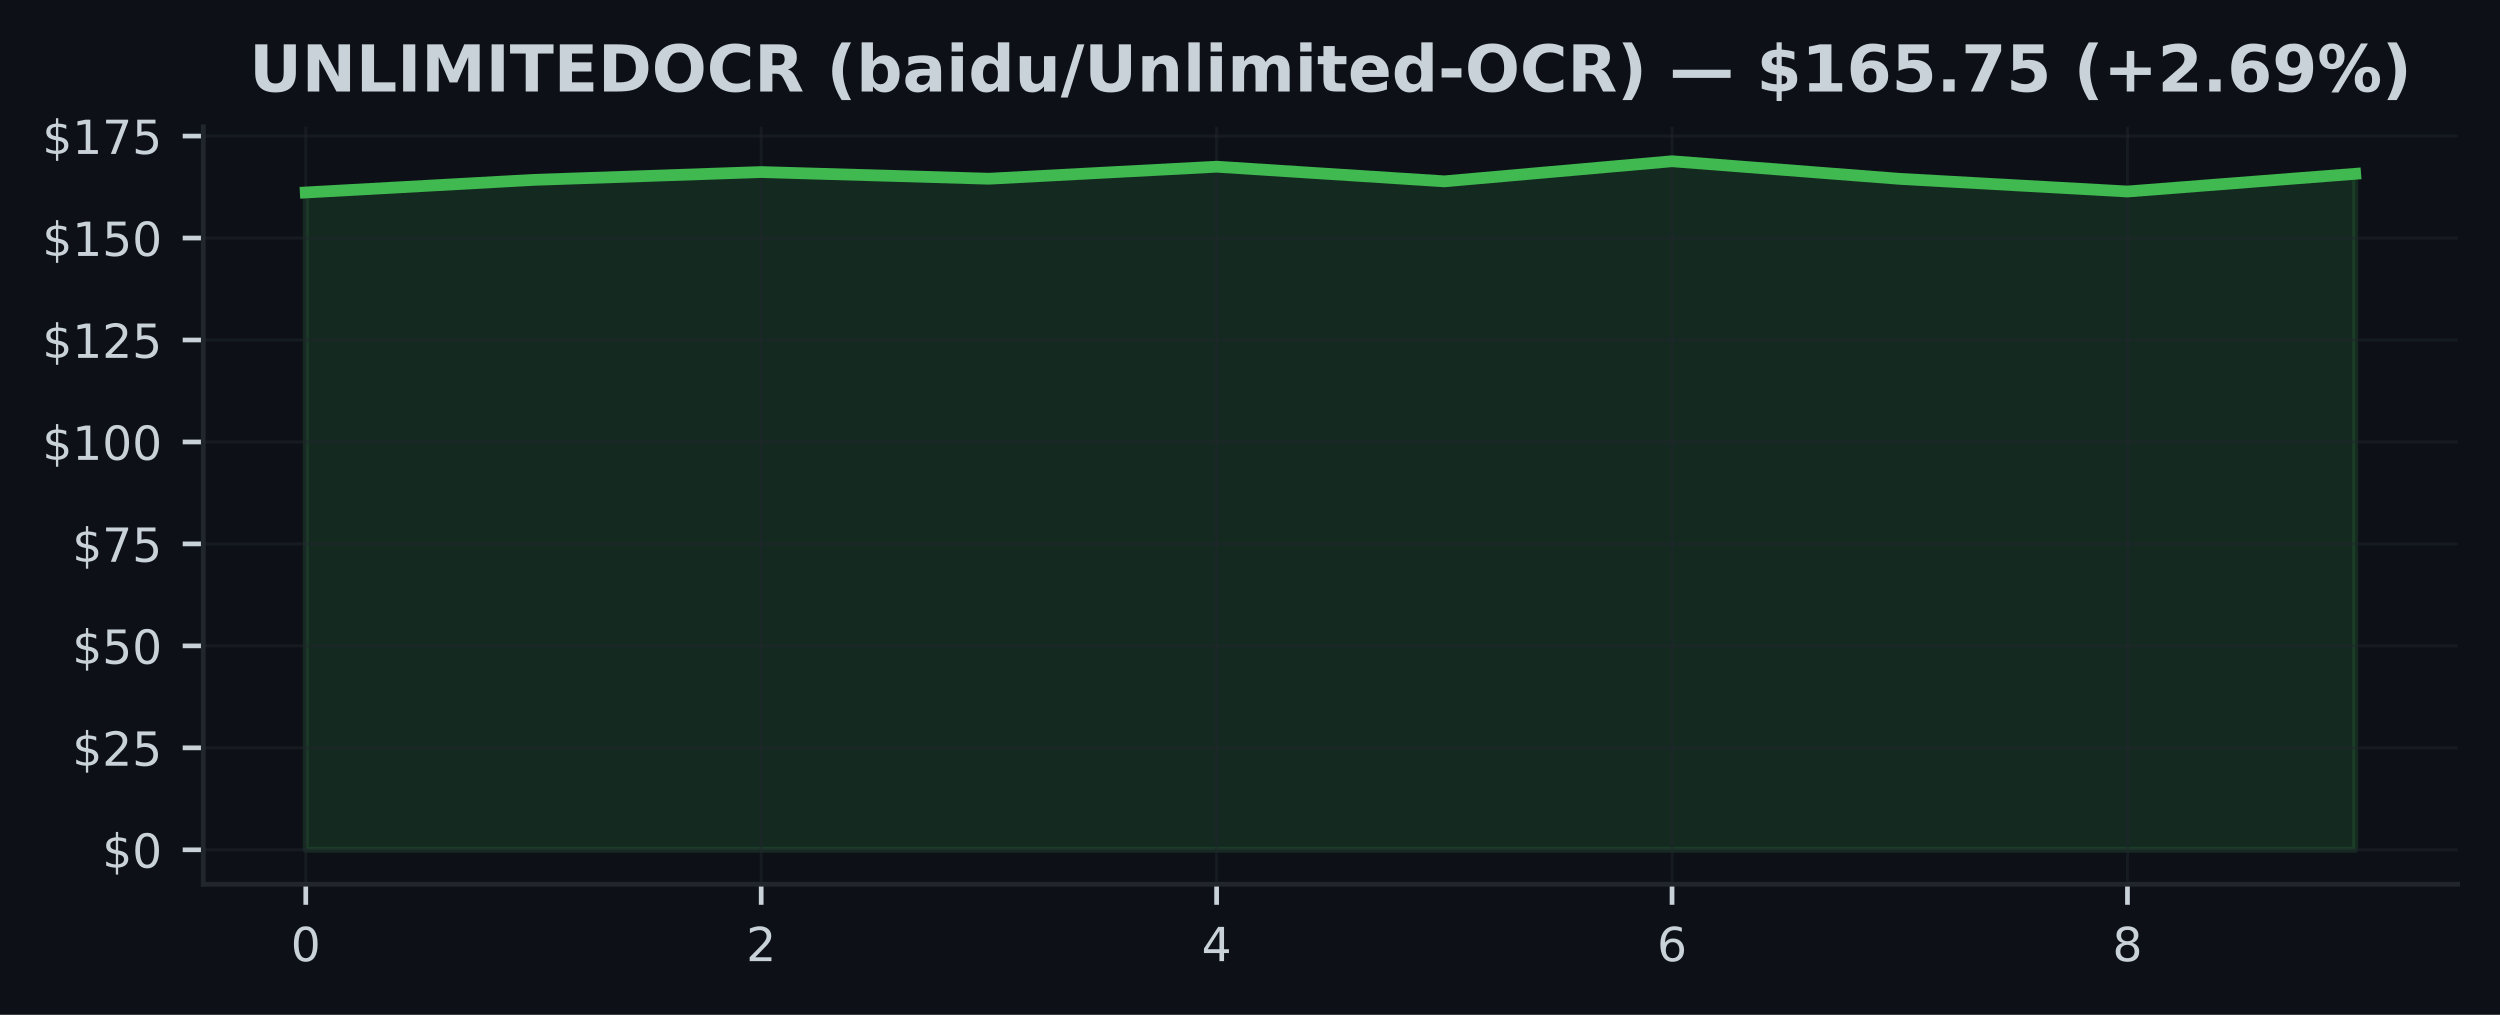
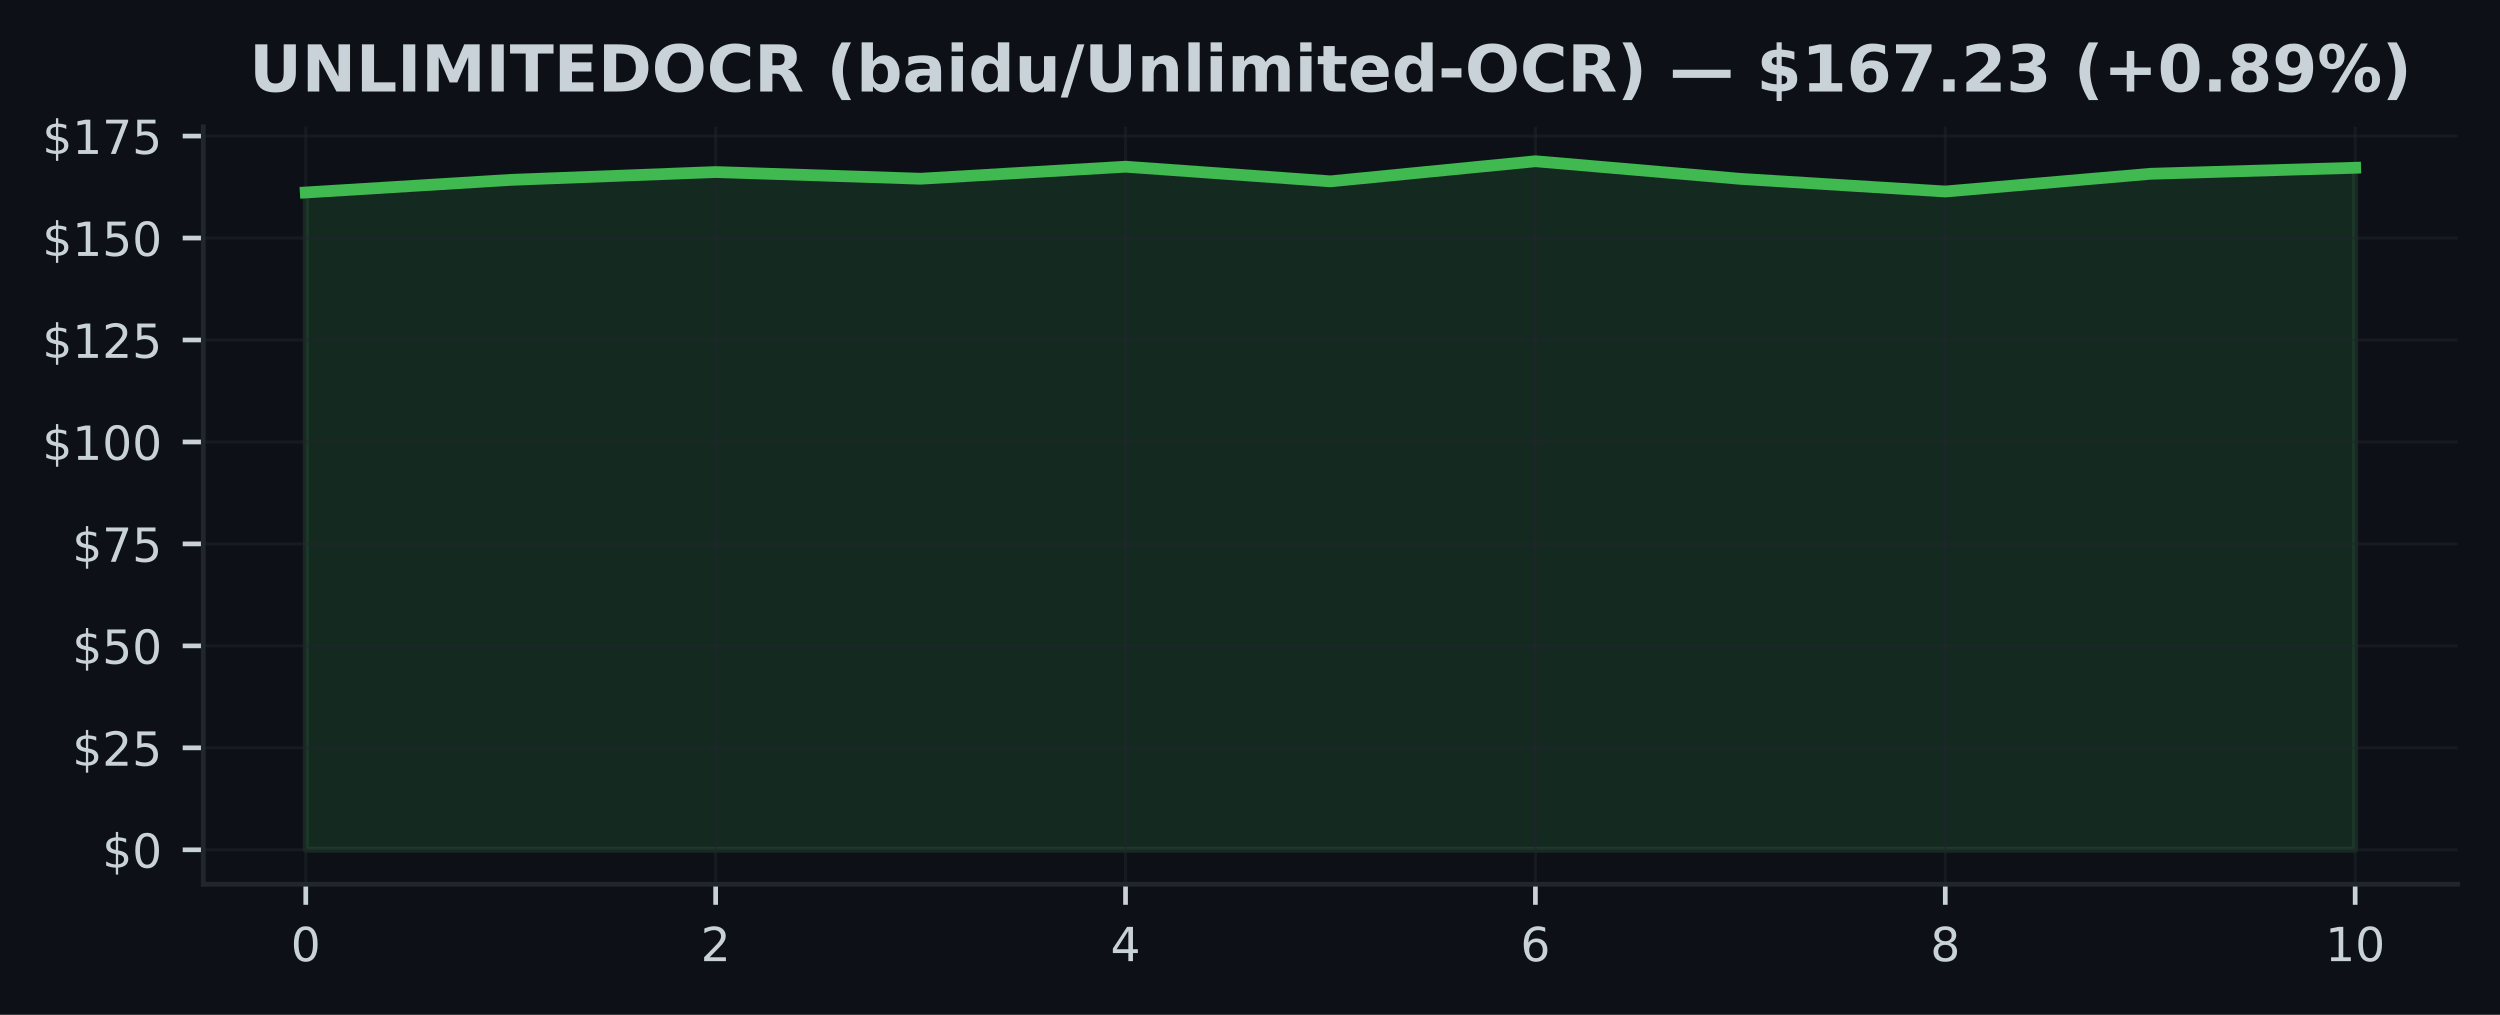
<svg xmlns="http://www.w3.org/2000/svg" xmlns:xlink="http://www.w3.org/1999/xlink" width="425pt" height="172.518pt" viewBox="0 0 425 172.518" version="1.1">
  <defs>
    <style type="text/css">*{stroke-linejoin: round; stroke-linecap: butt}</style>
  </defs>
  <g id="figure_1">
    <g id="patch_1">
      <path d="M 0 172.518  L 425 172.518  L 425 0  L 0 0  z " style="fill: #0d1117" />
    </g>
    <g id="axes_1">
      <g id="patch_2">
        <path d="M 34.56 150.318  L 417.8 150.318  L 417.8 21.558  L 34.56 21.558  z " style="fill: #0d1117" />
      </g>
      <g id="FillBetweenPolyCollection_1">
        <defs>
-           <path id="m0305cf6b34" d="M 51.98 -28.053  L 51.98 -139.796  L 90.691 -141.939  L 129.402 -143.27  L 168.113 -142.133  L 206.824 -144.178  L 245.536 -141.689  L 284.247 -145.107  L 322.958 -142.112  L 361.669 -139.963  L 400.38 -142.972  L 400.38 -28.053  L 400.38 -28.053  L 361.669 -28.053  L 322.958 -28.053  L 284.247 -28.053  L 245.536 -28.053  L 206.824 -28.053  L 168.113 -28.053  L 129.402 -28.053  L 90.691 -28.053  L 51.98 -28.053  z " style="stroke: #3fb950; stroke-opacity: 0.15" />
+           <path id="ma421e610de" d="M 51.98 -28.053  L 51.98 -139.796  L 86.82 -141.939  L 121.66 -143.27  L 156.5 -142.133  L 191.34 -144.178  L 226.18 -141.689  L 261.02 -145.107  L 295.86 -142.112  L 330.7 -139.963  L 365.54 -142.972  L 400.38 -143.998  L 400.38 -28.053  L 400.38 -28.053  L 365.54 -28.053  L 330.7 -28.053  L 295.86 -28.053  L 261.02 -28.053  L 226.18 -28.053  L 191.34 -28.053  L 156.5 -28.053  L 121.66 -28.053  L 86.82 -28.053  L 51.98 -28.053  z " style="stroke: #3fb950; stroke-opacity: 0.15" />
        </defs>
-         <g clip-path="url(#pb602367864)">
-           <use xlink:href="#m0305cf6b34" x="0" y="172.518" style="fill: #3fb950; fill-opacity: 0.15; stroke: #3fb950; stroke-opacity: 0.15" />
+         <g clip-path="url(#pea65a8b505)">
+           <use xlink:href="#ma421e610de" x="0" y="172.518" style="fill: #3fb950; fill-opacity: 0.15; stroke: #3fb950; stroke-opacity: 0.15" />
        </g>
      </g>
      <g id="matplotlib.axis_1">
        <g id="xtick_1">
          <g id="line2d_1">
-             <path d="M 51.98 150.318  L 51.98 21.558  " clip-path="url(#pb602367864)" style="fill: none; stroke: #21262d; stroke-opacity: 0.5; stroke-width: 0.5; stroke-linecap: square" />
+             <path d="M 51.98 150.318  L 51.98 21.558  " clip-path="url(#pea65a8b505)" style="fill: none; stroke: #21262d; stroke-opacity: 0.5; stroke-width: 0.5; stroke-linecap: square" />
          </g>
          <g id="line2d_2">
            <defs>
-               <path id="mcd4789e7fd" d="M 0 0  L 0 3.5  " style="stroke: #c9d1d9; stroke-width: 0.8" />
+               <path id="m5ae65478a0" d="M 0 0  L 0 3.5  " style="stroke: #c9d1d9; stroke-width: 0.8" />
            </defs>
            <g>
-               <use xlink:href="#mcd4789e7fd" x="51.98" y="150.318" style="fill: #c9d1d9; stroke: #c9d1d9; stroke-width: 0.8" />
+               <use xlink:href="#m5ae65478a0" x="51.98" y="150.318" style="fill: #c9d1d9; stroke: #c9d1d9; stroke-width: 0.8" />
            </g>
          </g>
          <g id="text_1">
            <g style="fill: #c9d1d9" transform="translate(49.435 163.3964) scale(0.08 -0.08)">
              <defs>
                <path id="DejaVuSans-13" d="M 2034 4250  Q 1547 4250 1301 3770  Q 1056 3291 1056 2328  Q 1056 1369 1301 889  Q 1547 409 2034 409  Q 2525 409 2770 889  Q 3016 1369 3016 2328  Q 3016 3291 2770 3770  Q 2525 4250 2034 4250  z M 2034 4750  Q 2819 4750 3233 4129  Q 3647 3509 3647 2328  Q 3647 1150 3233 529  Q 2819 -91 2034 -91  Q 1250 -91 836 529  Q 422 1150 422 2328  Q 422 3509 836 4129  Q 1250 4750 2034 4750  z " transform="scale(0.015625)" />
              </defs>
              <use xlink:href="#DejaVuSans-13" />
            </g>
          </g>
        </g>
        <g id="xtick_2">
          <g id="line2d_3">
-             <path d="M 129.402 150.318  L 129.402 21.558  " clip-path="url(#pb602367864)" style="fill: none; stroke: #21262d; stroke-opacity: 0.5; stroke-width: 0.5; stroke-linecap: square" />
+             <path d="M 121.66 150.318  L 121.66 21.558  " clip-path="url(#pea65a8b505)" style="fill: none; stroke: #21262d; stroke-opacity: 0.5; stroke-width: 0.5; stroke-linecap: square" />
          </g>
          <g id="line2d_4">
            <g>
-               <use xlink:href="#mcd4789e7fd" x="129.402" y="150.318" style="fill: #c9d1d9; stroke: #c9d1d9; stroke-width: 0.8" />
+               <use xlink:href="#m5ae65478a0" x="121.66" y="150.318" style="fill: #c9d1d9; stroke: #c9d1d9; stroke-width: 0.8" />
            </g>
          </g>
          <g id="text_2">
-             <g style="fill: #c9d1d9" transform="translate(126.8572 163.3964) scale(0.08 -0.08)">
+             <g style="fill: #c9d1d9" transform="translate(119.115 163.3964) scale(0.08 -0.08)">
              <defs>
                <path id="DejaVuSans-15" d="M 1228 531  L 3431 531  L 3431 0  L 469 0  L 469 531  Q 828 903 1448 1529  Q 2069 2156 2228 2338  Q 2531 2678 2651 2914  Q 2772 3150 2772 3378  Q 2772 3750 2511 3984  Q 2250 4219 1831 4219  Q 1534 4219 1204 4116  Q 875 4013 500 3803  L 500 4441  Q 881 4594 1212 4672  Q 1544 4750 1819 4750  Q 2544 4750 2975 4387  Q 3406 4025 3406 3419  Q 3406 3131 3298 2873  Q 3191 2616 2906 2266  Q 2828 2175 2409 1742  Q 1991 1309 1228 531  z " transform="scale(0.015625)" />
              </defs>
              <use xlink:href="#DejaVuSans-15" />
            </g>
          </g>
        </g>
        <g id="xtick_3">
          <g id="line2d_5">
-             <path d="M 206.824 150.318  L 206.824 21.558  " clip-path="url(#pb602367864)" style="fill: none; stroke: #21262d; stroke-opacity: 0.5; stroke-width: 0.5; stroke-linecap: square" />
+             <path d="M 191.34 150.318  L 191.34 21.558  " clip-path="url(#pea65a8b505)" style="fill: none; stroke: #21262d; stroke-opacity: 0.5; stroke-width: 0.5; stroke-linecap: square" />
          </g>
          <g id="line2d_6">
            <g>
-               <use xlink:href="#mcd4789e7fd" x="206.824" y="150.318" style="fill: #c9d1d9; stroke: #c9d1d9; stroke-width: 0.8" />
+               <use xlink:href="#m5ae65478a0" x="191.34" y="150.318" style="fill: #c9d1d9; stroke: #c9d1d9; stroke-width: 0.8" />
            </g>
          </g>
          <g id="text_3">
-             <g style="fill: #c9d1d9" transform="translate(204.2794 163.3964) scale(0.08 -0.08)">
+             <g style="fill: #c9d1d9" transform="translate(188.795 163.3964) scale(0.08 -0.08)">
              <defs>
                <path id="DejaVuSans-17" d="M 2419 4116  L 825 1625  L 2419 1625  L 2419 4116  z M 2253 4666  L 3047 4666  L 3047 1625  L 3713 1625  L 3713 1100  L 3047 1100  L 3047 0  L 2419 0  L 2419 1100  L 313 1100  L 313 1709  L 2253 4666  z " transform="scale(0.015625)" />
              </defs>
              <use xlink:href="#DejaVuSans-17" />
            </g>
          </g>
        </g>
        <g id="xtick_4">
          <g id="line2d_7">
-             <path d="M 284.247 150.318  L 284.247 21.558  " clip-path="url(#pb602367864)" style="fill: none; stroke: #21262d; stroke-opacity: 0.5; stroke-width: 0.5; stroke-linecap: square" />
+             <path d="M 261.02 150.318  L 261.02 21.558  " clip-path="url(#pea65a8b505)" style="fill: none; stroke: #21262d; stroke-opacity: 0.5; stroke-width: 0.5; stroke-linecap: square" />
          </g>
          <g id="line2d_8">
            <g>
-               <use xlink:href="#mcd4789e7fd" x="284.247" y="150.318" style="fill: #c9d1d9; stroke: #c9d1d9; stroke-width: 0.8" />
+               <use xlink:href="#m5ae65478a0" x="261.02" y="150.318" style="fill: #c9d1d9; stroke: #c9d1d9; stroke-width: 0.8" />
            </g>
          </g>
          <g id="text_4">
-             <g style="fill: #c9d1d9" transform="translate(281.7017 163.3964) scale(0.08 -0.08)">
+             <g style="fill: #c9d1d9" transform="translate(258.475 163.3964) scale(0.08 -0.08)">
              <defs>
                <path id="DejaVuSans-19" d="M 2113 2584  Q 1688 2584 1439 2293  Q 1191 2003 1191 1497  Q 1191 994 1439 701  Q 1688 409 2113 409  Q 2538 409 2786 701  Q 3034 994 3034 1497  Q 3034 2003 2786 2293  Q 2538 2584 2113 2584  z M 3366 4563  L 3366 3988  Q 3128 4100 2886 4159  Q 2644 4219 2406 4219  Q 1781 4219 1451 3797  Q 1122 3375 1075 2522  Q 1259 2794 1537 2939  Q 1816 3084 2150 3084  Q 2853 3084 3261 2657  Q 3669 2231 3669 1497  Q 3669 778 3244 343  Q 2819 -91 2113 -91  Q 1303 -91 875 529  Q 447 1150 447 2328  Q 447 3434 972 4092  Q 1497 4750 2381 4750  Q 2619 4750 2861 4703  Q 3103 4656 3366 4563  z " transform="scale(0.015625)" />
              </defs>
              <use xlink:href="#DejaVuSans-19" />
            </g>
          </g>
        </g>
        <g id="xtick_5">
          <g id="line2d_9">
-             <path d="M 361.669 150.318  L 361.669 21.558  " clip-path="url(#pb602367864)" style="fill: none; stroke: #21262d; stroke-opacity: 0.5; stroke-width: 0.5; stroke-linecap: square" />
+             <path d="M 330.7 150.318  L 330.7 21.558  " clip-path="url(#pea65a8b505)" style="fill: none; stroke: #21262d; stroke-opacity: 0.5; stroke-width: 0.5; stroke-linecap: square" />
          </g>
          <g id="line2d_10">
            <g>
-               <use xlink:href="#mcd4789e7fd" x="361.669" y="150.318" style="fill: #c9d1d9; stroke: #c9d1d9; stroke-width: 0.8" />
+               <use xlink:href="#m5ae65478a0" x="330.7" y="150.318" style="fill: #c9d1d9; stroke: #c9d1d9; stroke-width: 0.8" />
            </g>
          </g>
          <g id="text_5">
-             <g style="fill: #c9d1d9" transform="translate(359.1239 163.3964) scale(0.08 -0.08)">
+             <g style="fill: #c9d1d9" transform="translate(328.155 163.3964) scale(0.08 -0.08)">
              <defs>
                <path id="DejaVuSans-1b" d="M 2034 2216  Q 1584 2216 1326 1975  Q 1069 1734 1069 1313  Q 1069 891 1326 650  Q 1584 409 2034 409  Q 2484 409 2743 651  Q 3003 894 3003 1313  Q 3003 1734 2745 1975  Q 2488 2216 2034 2216  z M 1403 2484  Q 997 2584 770 2862  Q 544 3141 544 3541  Q 544 4100 942 4425  Q 1341 4750 2034 4750  Q 2731 4750 3128 4425  Q 3525 4100 3525 3541  Q 3525 3141 3298 2862  Q 3072 2584 2669 2484  Q 3125 2378 3379 2068  Q 3634 1759 3634 1313  Q 3634 634 3220 271  Q 2806 -91 2034 -91  Q 1263 -91 848 271  Q 434 634 434 1313  Q 434 1759 690 2068  Q 947 2378 1403 2484  z M 1172 3481  Q 1172 3119 1398 2916  Q 1625 2713 2034 2713  Q 2441 2713 2670 2916  Q 2900 3119 2900 3481  Q 2900 3844 2670 4047  Q 2441 4250 2034 4250  Q 1625 4250 1398 4047  Q 1172 3844 1172 3481  z " transform="scale(0.015625)" />
              </defs>
              <use xlink:href="#DejaVuSans-1b" />
+             </g>
+           </g>
+         </g>
+         <g id="xtick_6">
+           <g id="line2d_11">
+             <path d="M 400.38 150.318  L 400.38 21.558  " clip-path="url(#pea65a8b505)" style="fill: none; stroke: #21262d; stroke-opacity: 0.5; stroke-width: 0.5; stroke-linecap: square" />
+           </g>
+           <g id="line2d_12">
+             <g>
+               <use xlink:href="#m5ae65478a0" x="400.38" y="150.318" style="fill: #c9d1d9; stroke: #c9d1d9; stroke-width: 0.8" />
+             </g>
+           </g>
+           <g id="text_6">
+             <g style="fill: #c9d1d9" transform="translate(395.29 163.3964) scale(0.08 -0.08)">
+               <defs>
+                 <path id="DejaVuSans-14" d="M 794 531  L 1825 531  L 1825 4091  L 703 3866  L 703 4441  L 1819 4666  L 2450 4666  L 2450 531  L 3481 531  L 3481 0  L 794 0  L 794 531  z " transform="scale(0.015625)" />
+               </defs>
+               <use xlink:href="#DejaVuSans-14" />
+               <use xlink:href="#DejaVuSans-13" transform="translate(63.625 0)" />
            </g>
          </g>
        </g>
      </g>
      <g id="matplotlib.axis_2">
        <g id="ytick_1">
-           <g id="line2d_11">
-             <path d="M 34.56 144.466  L 417.8 144.466  " clip-path="url(#pb602367864)" style="fill: none; stroke: #21262d; stroke-opacity: 0.5; stroke-width: 0.5; stroke-linecap: square" />
-           </g>
-           <g id="line2d_12">
+           <g id="line2d_13">
+             <path d="M 34.56 144.466  L 417.8 144.466  " clip-path="url(#pea65a8b505)" style="fill: none; stroke: #21262d; stroke-opacity: 0.5; stroke-width: 0.5; stroke-linecap: square" />
+           </g>
+           <g id="line2d_14">
            <defs>
-               <path id="m02e830f938" d="M 0 0  L -3.5 0  " style="stroke: #c9d1d9; stroke-width: 0.8" />
+               <path id="meb5bf045c4" d="M 0 0  L -3.5 0  " style="stroke: #c9d1d9; stroke-width: 0.8" />
            </defs>
            <g>
-               <use xlink:href="#m02e830f938" x="34.56" y="144.466" style="fill: #c9d1d9; stroke: #c9d1d9; stroke-width: 0.8" />
-             </g>
-           </g>
-           <g id="text_6">
+               <use xlink:href="#meb5bf045c4" x="34.56" y="144.466" style="fill: #c9d1d9; stroke: #c9d1d9; stroke-width: 0.8" />
+             </g>
+           </g>
+           <g id="text_7">
            <g style="fill: #c9d1d9" transform="translate(17.38 147.5049) scale(0.08 -0.08)">
              <defs>
                <path id="DejaVuSans-7" d="M 2163 -941  L 1850 -941  L 1847 0  Q 1519 6 1191 76  Q 863 147 531 288  L 531 850  Q 850 650 1176 548  Q 1503 447 1850 444  L 1850 1869  Q 1159 1981 845 2250  Q 531 2519 531 2988  Q 531 3497 872 3790  Q 1213 4084 1850 4128  L 1850 4863  L 2163 4863  L 2163 4138  Q 2453 4125 2725 4076  Q 2997 4028 3256 3944  L 3256 3397  Q 2997 3528 2723 3600  Q 2450 3672 2163 3684  L 2163 2350  Q 2872 2241 3206 1959  Q 3541 1678 3541 1191  Q 3541 663 3186 358  Q 2831 53 2163 6  L 2163 -941  z M 1850 2406  L 1850 3688  Q 1488 3647 1297 3481  Q 1106 3316 1106 3041  Q 1106 2772 1282 2622  Q 1459 2472 1850 2406  z M 2163 1806  L 2163 453  Q 2559 506 2761 678  Q 2963 850 2963 1131  Q 2963 1406 2770 1568  Q 2578 1731 2163 1806  z " transform="scale(0.015625)" />
              </defs>
              <use xlink:href="#DejaVuSans-7" />
              <use xlink:href="#DejaVuSans-13" transform="translate(63.625 0)" />
            </g>
          </g>
        </g>
        <g id="ytick_2">
-           <g id="line2d_13">
-             <path d="M 34.56 127.132  L 417.8 127.132  " clip-path="url(#pb602367864)" style="fill: none; stroke: #21262d; stroke-opacity: 0.5; stroke-width: 0.5; stroke-linecap: square" />
-           </g>
-           <g id="line2d_14">
-             <g>
-               <use xlink:href="#m02e830f938" x="34.56" y="127.132" style="fill: #c9d1d9; stroke: #c9d1d9; stroke-width: 0.8" />
-             </g>
-           </g>
-           <g id="text_7">
+           <g id="line2d_15">
+             <path d="M 34.56 127.132  L 417.8 127.132  " clip-path="url(#pea65a8b505)" style="fill: none; stroke: #21262d; stroke-opacity: 0.5; stroke-width: 0.5; stroke-linecap: square" />
+           </g>
+           <g id="line2d_16">
+             <g>
+               <use xlink:href="#meb5bf045c4" x="34.56" y="127.132" style="fill: #c9d1d9; stroke: #c9d1d9; stroke-width: 0.8" />
+             </g>
+           </g>
+           <g id="text_8">
            <g style="fill: #c9d1d9" transform="translate(12.29 130.1717) scale(0.08 -0.08)">
              <defs>
                <path id="DejaVuSans-18" d="M 691 4666  L 3169 4666  L 3169 4134  L 1269 4134  L 1269 2991  Q 1406 3038 1543 3061  Q 1681 3084 1819 3084  Q 2600 3084 3056 2656  Q 3513 2228 3513 1497  Q 3513 744 3044 326  Q 2575 -91 1722 -91  Q 1428 -91 1123 -41  Q 819 9 494 109  L 494 744  Q 775 591 1075 516  Q 1375 441 1709 441  Q 2250 441 2565 725  Q 2881 1009 2881 1497  Q 2881 1984 2565 2268  Q 2250 2553 1709 2553  Q 1456 2553 1204 2497  Q 953 2441 691 2322  L 691 4666  z " transform="scale(0.015625)" />
              </defs>
              <use xlink:href="#DejaVuSans-7" />
              <use xlink:href="#DejaVuSans-15" transform="translate(63.625 0)" />
              <use xlink:href="#DejaVuSans-18" transform="translate(127.25 0)" />
            </g>
          </g>
        </g>
        <g id="ytick_3">
-           <g id="line2d_15">
-             <path d="M 34.56 109.799  L 417.8 109.799  " clip-path="url(#pb602367864)" style="fill: none; stroke: #21262d; stroke-opacity: 0.5; stroke-width: 0.5; stroke-linecap: square" />
-           </g>
-           <g id="line2d_16">
-             <g>
-               <use xlink:href="#m02e830f938" x="34.56" y="109.799" style="fill: #c9d1d9; stroke: #c9d1d9; stroke-width: 0.8" />
-             </g>
-           </g>
-           <g id="text_8">
+           <g id="line2d_17">
+             <path d="M 34.56 109.799  L 417.8 109.799  " clip-path="url(#pea65a8b505)" style="fill: none; stroke: #21262d; stroke-opacity: 0.5; stroke-width: 0.5; stroke-linecap: square" />
+           </g>
+           <g id="line2d_18">
+             <g>
+               <use xlink:href="#meb5bf045c4" x="34.56" y="109.799" style="fill: #c9d1d9; stroke: #c9d1d9; stroke-width: 0.8" />
+             </g>
+           </g>
+           <g id="text_9">
            <g style="fill: #c9d1d9" transform="translate(12.29 112.8385) scale(0.08 -0.08)">
              <use xlink:href="#DejaVuSans-7" />
              <use xlink:href="#DejaVuSans-18" transform="translate(63.625 0)" />
              <use xlink:href="#DejaVuSans-13" transform="translate(127.25 0)" />
            </g>
          </g>
        </g>
        <g id="ytick_4">
-           <g id="line2d_17">
-             <path d="M 34.56 92.466  L 417.8 92.466  " clip-path="url(#pb602367864)" style="fill: none; stroke: #21262d; stroke-opacity: 0.5; stroke-width: 0.5; stroke-linecap: square" />
-           </g>
-           <g id="line2d_18">
-             <g>
-               <use xlink:href="#m02e830f938" x="34.56" y="92.466" style="fill: #c9d1d9; stroke: #c9d1d9; stroke-width: 0.8" />
-             </g>
-           </g>
-           <g id="text_9">
+           <g id="line2d_19">
+             <path d="M 34.56 92.466  L 417.8 92.466  " clip-path="url(#pea65a8b505)" style="fill: none; stroke: #21262d; stroke-opacity: 0.5; stroke-width: 0.5; stroke-linecap: square" />
+           </g>
+           <g id="line2d_20">
+             <g>
+               <use xlink:href="#meb5bf045c4" x="34.56" y="92.466" style="fill: #c9d1d9; stroke: #c9d1d9; stroke-width: 0.8" />
+             </g>
+           </g>
+           <g id="text_10">
            <g style="fill: #c9d1d9" transform="translate(12.29 95.50534) scale(0.08 -0.08)">
              <defs>
                <path id="DejaVuSans-1a" d="M 525 4666  L 3525 4666  L 3525 4397  L 1831 0  L 1172 0  L 2766 4134  L 525 4134  L 525 4666  z " transform="scale(0.015625)" />
              </defs>
              <use xlink:href="#DejaVuSans-7" />
              <use xlink:href="#DejaVuSans-1a" transform="translate(63.625 0)" />
              <use xlink:href="#DejaVuSans-18" transform="translate(127.25 0)" />
            </g>
          </g>
        </g>
        <g id="ytick_5">
-           <g id="line2d_19">
-             <path d="M 34.56 75.133  L 417.8 75.133  " clip-path="url(#pb602367864)" style="fill: none; stroke: #21262d; stroke-opacity: 0.5; stroke-width: 0.5; stroke-linecap: square" />
-           </g>
-           <g id="line2d_20">
-             <g>
-               <use xlink:href="#m02e830f938" x="34.56" y="75.133" style="fill: #c9d1d9; stroke: #c9d1d9; stroke-width: 0.8" />
-             </g>
-           </g>
-           <g id="text_10">
+           <g id="line2d_21">
+             <path d="M 34.56 75.133  L 417.8 75.133  " clip-path="url(#pea65a8b505)" style="fill: none; stroke: #21262d; stroke-opacity: 0.5; stroke-width: 0.5; stroke-linecap: square" />
+           </g>
+           <g id="line2d_22">
+             <g>
+               <use xlink:href="#meb5bf045c4" x="34.56" y="75.133" style="fill: #c9d1d9; stroke: #c9d1d9; stroke-width: 0.8" />
+             </g>
+           </g>
+           <g id="text_11">
            <g style="fill: #c9d1d9" transform="translate(7.2 78.17214) scale(0.08 -0.08)">
-               <defs>
-                 <path id="DejaVuSans-14" d="M 794 531  L 1825 531  L 1825 4091  L 703 3866  L 703 4441  L 1819 4666  L 2450 4666  L 2450 531  L 3481 531  L 3481 0  L 794 0  L 794 531  z " transform="scale(0.015625)" />
-               </defs>
              <use xlink:href="#DejaVuSans-7" />
              <use xlink:href="#DejaVuSans-14" transform="translate(63.625 0)" />
              <use xlink:href="#DejaVuSans-13" transform="translate(127.25 0)" />
              <use xlink:href="#DejaVuSans-13" transform="translate(190.875 0)" />
            </g>
          </g>
        </g>
        <g id="ytick_6">
-           <g id="line2d_21">
-             <path d="M 34.56 57.8  L 417.8 57.8  " clip-path="url(#pb602367864)" style="fill: none; stroke: #21262d; stroke-opacity: 0.5; stroke-width: 0.5; stroke-linecap: square" />
-           </g>
-           <g id="line2d_22">
-             <g>
-               <use xlink:href="#m02e830f938" x="34.56" y="57.8" style="fill: #c9d1d9; stroke: #c9d1d9; stroke-width: 0.8" />
-             </g>
-           </g>
-           <g id="text_11">
+           <g id="line2d_23">
+             <path d="M 34.56 57.8  L 417.8 57.8  " clip-path="url(#pea65a8b505)" style="fill: none; stroke: #21262d; stroke-opacity: 0.5; stroke-width: 0.5; stroke-linecap: square" />
+           </g>
+           <g id="line2d_24">
+             <g>
+               <use xlink:href="#meb5bf045c4" x="34.56" y="57.8" style="fill: #c9d1d9; stroke: #c9d1d9; stroke-width: 0.8" />
+             </g>
+           </g>
+           <g id="text_12">
            <g style="fill: #c9d1d9" transform="translate(7.2 60.83894) scale(0.08 -0.08)">
              <use xlink:href="#DejaVuSans-7" />
              <use xlink:href="#DejaVuSans-14" transform="translate(63.625 0)" />
              <use xlink:href="#DejaVuSans-15" transform="translate(127.25 0)" />
              <use xlink:href="#DejaVuSans-18" transform="translate(190.875 0)" />
            </g>
          </g>
        </g>
        <g id="ytick_7">
-           <g id="line2d_23">
-             <path d="M 34.56 40.466  L 417.8 40.466  " clip-path="url(#pb602367864)" style="fill: none; stroke: #21262d; stroke-opacity: 0.5; stroke-width: 0.5; stroke-linecap: square" />
-           </g>
-           <g id="line2d_24">
-             <g>
-               <use xlink:href="#m02e830f938" x="34.56" y="40.466" style="fill: #c9d1d9; stroke: #c9d1d9; stroke-width: 0.8" />
-             </g>
-           </g>
-           <g id="text_12">
+           <g id="line2d_25">
+             <path d="M 34.56 40.466  L 417.8 40.466  " clip-path="url(#pea65a8b505)" style="fill: none; stroke: #21262d; stroke-opacity: 0.5; stroke-width: 0.5; stroke-linecap: square" />
+           </g>
+           <g id="line2d_26">
+             <g>
+               <use xlink:href="#meb5bf045c4" x="34.56" y="40.466" style="fill: #c9d1d9; stroke: #c9d1d9; stroke-width: 0.8" />
+             </g>
+           </g>
+           <g id="text_13">
            <g style="fill: #c9d1d9" transform="translate(7.2 43.50575) scale(0.08 -0.08)">
              <use xlink:href="#DejaVuSans-7" />
              <use xlink:href="#DejaVuSans-14" transform="translate(63.625 0)" />
              <use xlink:href="#DejaVuSans-18" transform="translate(127.25 0)" />
              <use xlink:href="#DejaVuSans-13" transform="translate(190.875 0)" />
            </g>
          </g>
        </g>
        <g id="ytick_8">
-           <g id="line2d_25">
-             <path d="M 34.56 23.133  L 417.8 23.133  " clip-path="url(#pb602367864)" style="fill: none; stroke: #21262d; stroke-opacity: 0.5; stroke-width: 0.5; stroke-linecap: square" />
-           </g>
-           <g id="line2d_26">
-             <g>
-               <use xlink:href="#m02e830f938" x="34.56" y="23.133" style="fill: #c9d1d9; stroke: #c9d1d9; stroke-width: 0.8" />
-             </g>
-           </g>
-           <g id="text_13">
+           <g id="line2d_27">
+             <path d="M 34.56 23.133  L 417.8 23.133  " clip-path="url(#pea65a8b505)" style="fill: none; stroke: #21262d; stroke-opacity: 0.5; stroke-width: 0.5; stroke-linecap: square" />
+           </g>
+           <g id="line2d_28">
+             <g>
+               <use xlink:href="#meb5bf045c4" x="34.56" y="23.133" style="fill: #c9d1d9; stroke: #c9d1d9; stroke-width: 0.8" />
+             </g>
+           </g>
+           <g id="text_14">
            <g style="fill: #c9d1d9" transform="translate(7.2 26.17255) scale(0.08 -0.08)">
              <use xlink:href="#DejaVuSans-7" />
              <use xlink:href="#DejaVuSans-14" transform="translate(63.625 0)" />
              <use xlink:href="#DejaVuSans-1a" transform="translate(127.25 0)" />
              <use xlink:href="#DejaVuSans-18" transform="translate(190.875 0)" />
            </g>
          </g>
        </g>
      </g>
-       <g id="line2d_27">
-         <path d="M 51.98 32.722  L 90.691 30.58  L 129.402 29.248  L 168.113 30.385  L 206.824 28.34  L 245.536 30.829  L 284.247 27.411  L 322.958 30.406  L 361.669 32.556  L 400.38 29.546  " clip-path="url(#pb602367864)" style="fill: none; stroke: #3fb950; stroke-width: 2; stroke-linecap: square" />
+       <g id="line2d_29">
+         <path d="M 51.98 32.722  L 86.82 30.58  L 121.66 29.248  L 156.5 30.385  L 191.34 28.34  L 226.18 30.829  L 261.02 27.411  L 295.86 30.406  L 330.7 32.556  L 365.54 29.546  L 400.38 28.52  " clip-path="url(#pea65a8b505)" style="fill: none; stroke: #3fb950; stroke-width: 2; stroke-linecap: square" />
      </g>
      <g id="patch_3">
        <path d="M 34.56 150.318  L 34.56 21.558  " style="fill: none; stroke: #21262d; stroke-width: 0.8; stroke-linejoin: miter; stroke-linecap: square" />
      </g>
      <g id="patch_4">
        <path d="M 34.56 150.318  L 417.8 150.318  " style="fill: none; stroke: #21262d; stroke-width: 0.8; stroke-linejoin: miter; stroke-linecap: square" />
      </g>
-       <g id="text_14">
+       <g id="text_15">
        <g style="fill: #c9d1d9" transform="translate(42.37516 15.55828) scale(0.11 -0.11)">
          <defs>
            <path id="DejaVuSans-Bold-38" d="M 588 4666  L 1791 4666  L 1791 1869  Q 1791 1291 1980 1042  Q 2169 794 2597 794  Q 3028 794 3217 1042  Q 3406 1291 3406 1869  L 3406 4666  L 4609 4666  L 4609 1869  Q 4609 878 4112 393  Q 3616 -91 2597 -91  Q 1581 -91 1084 393  Q 588 878 588 1869  L 588 4666  z " transform="scale(0.015625)" />
            <path id="DejaVuSans-Bold-31" d="M 588 4666  L 1931 4666  L 3628 1466  L 3628 4666  L 4769 4666  L 4769 0  L 3425 0  L 1728 3200  L 1728 0  L 588 0  L 588 4666  z " transform="scale(0.015625)" />
            <path id="DejaVuSans-Bold-2f" d="M 588 4666  L 1791 4666  L 1791 909  L 3903 909  L 3903 0  L 588 0  L 588 4666  z " transform="scale(0.015625)" />
            <path id="DejaVuSans-Bold-2c" d="M 588 4666  L 1791 4666  L 1791 0  L 588 0  L 588 4666  z " transform="scale(0.015625)" />
            <path id="DejaVuSans-Bold-30" d="M 588 4666  L 2119 4666  L 3181 2169  L 4250 4666  L 5778 4666  L 5778 0  L 4641 0  L 4641 3413  L 3566 897  L 2803 897  L 1728 3413  L 1728 0  L 588 0  L 588 4666  z " transform="scale(0.015625)" />
            <path id="DejaVuSans-Bold-37" d="M 31 4666  L 4331 4666  L 4331 3756  L 2784 3756  L 2784 0  L 1581 0  L 1581 3756  L 31 3756  L 31 4666  z " transform="scale(0.015625)" />
            <path id="DejaVuSans-Bold-28" d="M 588 4666  L 3834 4666  L 3834 3756  L 1791 3756  L 1791 2888  L 3713 2888  L 3713 1978  L 1791 1978  L 1791 909  L 3903 909  L 3903 0  L 588 0  L 588 4666  z " transform="scale(0.015625)" />
            <path id="DejaVuSans-Bold-27" d="M 1791 3756  L 1791 909  L 2222 909  Q 2959 909 3348 1275  Q 3738 1641 3738 2338  Q 3738 3031 3350 3393  Q 2963 3756 2222 3756  L 1791 3756  z M 588 4666  L 1856 4666  Q 2919 4666 3439 4514  Q 3959 4363 4331 4000  Q 4659 3684 4818 3271  Q 4978 2859 4978 2338  Q 4978 1809 4818 1395  Q 4659 981 4331 666  Q 3956 303 3431 151  Q 2906 0 1856 0  L 588 0  L 588 4666  z " transform="scale(0.015625)" />
            <path id="DejaVuSans-Bold-32" d="M 2719 3878  Q 2169 3878 1866 3472  Q 1563 3066 1563 2328  Q 1563 1594 1866 1187  Q 2169 781 2719 781  Q 3272 781 3575 1187  Q 3878 1594 3878 2328  Q 3878 3066 3575 3472  Q 3272 3878 2719 3878  z M 2719 4750  Q 3844 4750 4481 4106  Q 5119 3463 5119 2328  Q 5119 1197 4481 553  Q 3844 -91 2719 -91  Q 1597 -91 958 553  Q 319 1197 319 2328  Q 319 3463 958 4106  Q 1597 4750 2719 4750  z " transform="scale(0.015625)" />
            <path id="DejaVuSans-Bold-26" d="M 4288 256  Q 3956 84 3597 -3  Q 3238 -91 2847 -91  Q 1681 -91 1000 561  Q 319 1213 319 2328  Q 319 3447 1000 4098  Q 1681 4750 2847 4750  Q 3238 4750 3597 4662  Q 3956 4575 4288 4403  L 4288 3438  Q 3953 3666 3628 3772  Q 3303 3878 2944 3878  Q 2300 3878 1931 3465  Q 1563 3053 1563 2328  Q 1563 1606 1931 1193  Q 2300 781 2944 781  Q 3303 781 3628 887  Q 3953 994 4288 1222  L 4288 256  z " transform="scale(0.015625)" />
            <path id="DejaVuSans-Bold-35" d="M 2297 2597  Q 2675 2597 2839 2737  Q 3003 2878 3003 3200  Q 3003 3519 2839 3656  Q 2675 3794 2297 3794  L 1791 3794  L 1791 2597  L 2297 2597  z M 1791 1766  L 1791 0  L 588 0  L 588 4666  L 2425 4666  Q 3347 4666 3776 4356  Q 4206 4047 4206 3378  Q 4206 2916 3982 2619  Q 3759 2322 3309 2181  Q 3556 2125 3751 1926  Q 3947 1728 4147 1325  L 4800 0  L 3519 0  L 2950 1159  Q 2778 1509 2601 1637  Q 2425 1766 2131 1766  L 1791 1766  z " transform="scale(0.015625)" />
            <path id="DejaVuSans-Bold-3" transform="scale(0.015625)" />
            <path id="DejaVuSans-Bold-b" d="M 2413 -844  L 1484 -844  Q 1006 -72 778 623  Q 550 1319 550 2003  Q 550 2688 779 3389  Q 1009 4091 1484 4856  L 2413 4856  Q 2013 4116 1813 3408  Q 1613 2700 1613 2009  Q 1613 1319 1811 609  Q 2009 -100 2413 -844  z " transform="scale(0.015625)" />
            <path id="DejaVuSans-Bold-45" d="M 2400 722  Q 2759 722 2948 984  Q 3138 1247 3138 1747  Q 3138 2247 2948 2509  Q 2759 2772 2400 2772  Q 2041 2772 1848 2508  Q 1656 2244 1656 1747  Q 1656 1250 1848 986  Q 2041 722 2400 722  z M 1656 2988  Q 1888 3294 2169 3439  Q 2450 3584 2816 3584  Q 3463 3584 3878 3070  Q 4294 2556 4294 1747  Q 4294 938 3878 423  Q 3463 -91 2816 -91  Q 2450 -91 2169 54  Q 1888 200 1656 506  L 1656 0  L 538 0  L 538 4863  L 1656 4863  L 1656 2988  z " transform="scale(0.015625)" />
            <path id="DejaVuSans-Bold-44" d="M 2106 1575  Q 1756 1575 1579 1456  Q 1403 1338 1403 1106  Q 1403 894 1545 773  Q 1688 653 1941 653  Q 2256 653 2472 879  Q 2688 1106 2688 1447  L 2688 1575  L 2106 1575  z M 3816 1997  L 3816 0  L 2688 0  L 2688 519  Q 2463 200 2181 54  Q 1900 -91 1497 -91  Q 953 -91 614 226  Q 275 544 275 1050  Q 275 1666 698 1953  Q 1122 2241 2028 2241  L 2688 2241  L 2688 2328  Q 2688 2594 2478 2717  Q 2269 2841 1825 2841  Q 1466 2841 1156 2769  Q 847 2697 581 2553  L 581 3406  Q 941 3494 1303 3539  Q 1666 3584 2028 3584  Q 2975 3584 3395 3211  Q 3816 2838 3816 1997  z " transform="scale(0.015625)" />
            <path id="DejaVuSans-Bold-4c" d="M 538 3500  L 1656 3500  L 1656 0  L 538 0  L 538 3500  z M 538 4863  L 1656 4863  L 1656 3950  L 538 3950  L 538 4863  z " transform="scale(0.015625)" />
            <path id="DejaVuSans-Bold-47" d="M 2919 2988  L 2919 4863  L 4044 4863  L 4044 0  L 2919 0  L 2919 506  Q 2688 197 2409 53  Q 2131 -91 1766 -91  Q 1119 -91 703 423  Q 288 938 288 1747  Q 288 2556 703 3070  Q 1119 3584 1766 3584  Q 2128 3584 2408 3439  Q 2688 3294 2919 2988  z M 2181 722  Q 2541 722 2730 984  Q 2919 1247 2919 1747  Q 2919 2247 2730 2509  Q 2541 2772 2181 2772  Q 1825 2772 1636 2509  Q 1447 2247 1447 1747  Q 1447 1247 1636 984  Q 1825 722 2181 722  z " transform="scale(0.015625)" />
            <path id="DejaVuSans-Bold-58" d="M 500 1363  L 500 3500  L 1625 3500  L 1625 3150  Q 1625 2866 1622 2436  Q 1619 2006 1619 1863  Q 1619 1441 1641 1255  Q 1663 1069 1716 984  Q 1784 875 1895 815  Q 2006 756 2150 756  Q 2500 756 2700 1025  Q 2900 1294 2900 1772  L 2900 3500  L 4019 3500  L 4019 0  L 2900 0  L 2900 506  Q 2647 200 2364 54  Q 2081 -91 1741 -91  Q 1134 -91 817 281  Q 500 653 500 1363  z " transform="scale(0.015625)" />
            <path id="DejaVuSans-Bold-12" d="M 1644 4666  L 2338 4666  L 691 -594  L 0 -594  L 1644 4666  z " transform="scale(0.015625)" />
            <path id="DejaVuSans-Bold-51" d="M 4056 2131  L 4056 0  L 2931 0  L 2931 347  L 2931 1631  Q 2931 2084 2911 2256  Q 2891 2428 2841 2509  Q 2775 2619 2662 2680  Q 2550 2741 2406 2741  Q 2056 2741 1856 2470  Q 1656 2200 1656 1722  L 1656 0  L 538 0  L 538 3500  L 1656 3500  L 1656 2988  Q 1909 3294 2193 3439  Q 2478 3584 2822 3584  Q 3428 3584 3742 3212  Q 4056 2841 4056 2131  z " transform="scale(0.015625)" />
            <path id="DejaVuSans-Bold-4f" d="M 538 4863  L 1656 4863  L 1656 0  L 538 0  L 538 4863  z " transform="scale(0.015625)" />
            <path id="DejaVuSans-Bold-50" d="M 3781 2919  Q 3994 3244 4286 3414  Q 4578 3584 4928 3584  Q 5531 3584 5847 3212  Q 6163 2841 6163 2131  L 6163 0  L 5038 0  L 5038 1825  Q 5041 1866 5042 1909  Q 5044 1953 5044 2034  Q 5044 2406 4934 2573  Q 4825 2741 4581 2741  Q 4263 2741 4089 2478  Q 3916 2216 3909 1719  L 3909 0  L 2784 0  L 2784 1825  Q 2784 2406 2684 2573  Q 2584 2741 2328 2741  Q 2006 2741 1831 2477  Q 1656 2213 1656 1722  L 1656 0  L 531 0  L 531 3500  L 1656 3500  L 1656 2988  Q 1863 3284 2130 3434  Q 2397 3584 2719 3584  Q 3081 3584 3359 3409  Q 3638 3234 3781 2919  z " transform="scale(0.015625)" />
            <path id="DejaVuSans-Bold-57" d="M 1759 4494  L 1759 3500  L 2913 3500  L 2913 2700  L 1759 2700  L 1759 1216  Q 1759 972 1856 886  Q 1953 800 2241 800  L 2816 800  L 2816 0  L 1856 0  Q 1194 0 917 276  Q 641 553 641 1216  L 641 2700  L 84 2700  L 84 3500  L 641 3500  L 641 4494  L 1759 4494  z " transform="scale(0.015625)" />
            <path id="DejaVuSans-Bold-48" d="M 4031 1759  L 4031 1441  L 1416 1441  Q 1456 1047 1700 850  Q 1944 653 2381 653  Q 2734 653 3104 758  Q 3475 863 3866 1075  L 3866 213  Q 3469 63 3072 -14  Q 2675 -91 2278 -91  Q 1328 -91 801 392  Q 275 875 275 1747  Q 275 2603 792 3093  Q 1309 3584 2216 3584  Q 3041 3584 3536 3087  Q 4031 2591 4031 1759  z M 2881 2131  Q 2881 2450 2695 2645  Q 2509 2841 2209 2841  Q 1884 2841 1681 2658  Q 1478 2475 1428 2131  L 2881 2131  z " transform="scale(0.015625)" />
            <path id="DejaVuSans-Bold-10" d="M 347 2297  L 2309 2297  L 2309 1388  L 347 1388  L 347 2297  z " transform="scale(0.015625)" />
            <path id="DejaVuSans-Bold-c" d="M 513 -844  Q 913 -100 1113 609  Q 1313 1319 1313 2009  Q 1313 2700 1113 3408  Q 913 4116 513 4856  L 1441 4856  Q 1916 4091 2145 3389  Q 2375 2688 2375 2003  Q 2375 1319 2147 623  Q 1919 -72 1441 -844  L 513 -844  z " transform="scale(0.015625)" />
            <path id="DejaVuSans-Bold-af6" d="M 344 2156  L 6056 2156  L 6056 1350  L 344 1350  L 344 2156  z " transform="scale(0.015625)" />
            <path id="DejaVuSans-Bold-7" d="M 2484 -941  L 1978 -941  L 1975 0  Q 1584 16 1218 87  Q 853 159 506 288  L 506 1106  Q 866 922 1233 823  Q 1600 725 1978 713  L 1978 1684  L 1875 1703  Q 1128 1834 814 2115  Q 500 2397 500 2925  Q 500 3484 883 3798  Q 1266 4113 1975 4141  L 1978 4863  L 2484 4863  L 2484 4153  Q 2797 4128 3109 4075  Q 3422 4022 3738 3938  L 3738 3144  Q 3425 3275 3112 3348  Q 2800 3422 2484 3438  L 2484 2541  L 2584 2522  Q 3378 2397 3698 2105  Q 4019 1813 4019 1241  Q 4019 666 3637 358  Q 3256 50 2484 6  L 2484 -941  z M 1978 2613  L 1978 3428  Q 1756 3416 1623 3308  Q 1491 3200 1491 3034  Q 1491 2850 1612 2745  Q 1734 2641 1978 2613  z M 2484 1594  L 2484 725  Q 2756 728 2892 831  Q 3028 934 3028 1141  Q 3028 1353 2903 1458  Q 2778 1563 2484 1594  z " transform="scale(0.015625)" />
            <path id="DejaVuSans-Bold-14" d="M 750 831  L 1813 831  L 1813 3847  L 722 3622  L 722 4441  L 1806 4666  L 2950 4666  L 2950 831  L 4013 831  L 4013 0  L 750 0  L 750 831  z " transform="scale(0.015625)" />
            <path id="DejaVuSans-Bold-19" d="M 2316 2303  Q 2000 2303 1842 2098  Q 1684 1894 1684 1484  Q 1684 1075 1842 870  Q 2000 666 2316 666  Q 2634 666 2792 870  Q 2950 1075 2950 1484  Q 2950 1894 2792 2098  Q 2634 2303 2316 2303  z M 3803 4544  L 3803 3681  Q 3506 3822 3243 3889  Q 2981 3956 2731 3956  Q 2194 3956 1894 3657  Q 1594 3359 1544 2772  Q 1750 2925 1990 3001  Q 2231 3078 2516 3078  Q 3231 3078 3670 2659  Q 4109 2241 4109 1563  Q 4109 813 3618 361  Q 3128 -91 2303 -91  Q 1394 -91 895 523  Q 397 1138 397 2266  Q 397 3422 980 4083  Q 1563 4744 2578 4744  Q 2900 4744 3203 4694  Q 3506 4644 3803 4544  z " transform="scale(0.015625)" />
-             <path id="DejaVuSans-Bold-18" d="M 678 4666  L 3669 4666  L 3669 3781  L 1638 3781  L 1638 3059  Q 1775 3097 1914 3117  Q 2053 3138 2203 3138  Q 3056 3138 3531 2711  Q 4006 2284 4006 1522  Q 4006 766 3489 337  Q 2972 -91 2053 -91  Q 1656 -91 1267 -14  Q 878 63 494 219  L 494 1166  Q 875 947 1217 837  Q 1559 728 1863 728  Q 2300 728 2551 942  Q 2803 1156 2803 1522  Q 2803 1891 2551 2103  Q 2300 2316 1863 2316  Q 1603 2316 1309 2248  Q 1016 2181 678 2041  L 678 4666  z " transform="scale(0.015625)" />
+             <path id="DejaVuSans-Bold-1a" d="M 428 4666  L 3944 4666  L 3944 3988  L 2125 0  L 953 0  L 2675 3781  L 428 3781  L 428 4666  z " transform="scale(0.015625)" />
            <path id="DejaVuSans-Bold-11" d="M 653 1209  L 1778 1209  L 1778 0  L 653 0  L 653 1209  z " transform="scale(0.015625)" />
-             <path id="DejaVuSans-Bold-1a" d="M 428 4666  L 3944 4666  L 3944 3988  L 2125 0  L 953 0  L 2675 3781  L 428 3781  L 428 4666  z " transform="scale(0.015625)" />
+             <path id="DejaVuSans-Bold-15" d="M 1844 884  L 3897 884  L 3897 0  L 506 0  L 506 884  L 2209 2388  Q 2438 2594 2547 2791  Q 2656 2988 2656 3200  Q 2656 3528 2436 3728  Q 2216 3928 1850 3928  Q 1569 3928 1234 3808  Q 900 3688 519 3450  L 519 4475  Q 925 4609 1322 4679  Q 1719 4750 2100 4750  Q 2938 4750 3402 4381  Q 3866 4013 3866 3353  Q 3866 2972 3669 2642  Q 3472 2313 2841 1759  L 1844 884  z " transform="scale(0.015625)" />
+             <path id="DejaVuSans-Bold-16" d="M 2981 2516  Q 3453 2394 3698 2092  Q 3944 1791 3944 1325  Q 3944 631 3412 270  Q 2881 -91 1863 -91  Q 1503 -91 1142 -33  Q 781 25 428 141  L 428 1069  Q 766 900 1098 814  Q 1431 728 1753 728  Q 2231 728 2486 893  Q 2741 1059 2741 1369  Q 2741 1688 2480 1852  Q 2219 2016 1709 2016  L 1228 2016  L 1228 2791  L 1734 2791  Q 2188 2791 2409 2933  Q 2631 3075 2631 3366  Q 2631 3634 2415 3781  Q 2200 3928 1806 3928  Q 1516 3928 1219 3862  Q 922 3797 628 3669  L 628 4550  Q 984 4650 1334 4700  Q 1684 4750 2022 4750  Q 2931 4750 3382 4451  Q 3834 4153 3834 3553  Q 3834 3144 3618 2883  Q 3403 2622 2981 2516  z " transform="scale(0.015625)" />
            <path id="DejaVuSans-Bold-e" d="M 3053 4013  L 3053 2375  L 4684 2375  L 4684 1638  L 3053 1638  L 3053 0  L 2309 0  L 2309 1638  L 678 1638  L 678 2375  L 2309 2375  L 2309 4013  L 3053 4013  z " transform="scale(0.015625)" />
-             <path id="DejaVuSans-Bold-15" d="M 1844 884  L 3897 884  L 3897 0  L 506 0  L 506 884  L 2209 2388  Q 2438 2594 2547 2791  Q 2656 2988 2656 3200  Q 2656 3528 2436 3728  Q 2216 3928 1850 3928  Q 1569 3928 1234 3808  Q 900 3688 519 3450  L 519 4475  Q 925 4609 1322 4679  Q 1719 4750 2100 4750  Q 2938 4750 3402 4381  Q 3866 4013 3866 3353  Q 3866 2972 3669 2642  Q 3472 2313 2841 1759  L 1844 884  z " transform="scale(0.015625)" />
+             <path id="DejaVuSans-Bold-13" d="M 2944 2338  Q 2944 3213 2780 3570  Q 2616 3928 2228 3928  Q 1841 3928 1675 3570  Q 1509 3213 1509 2338  Q 1509 1453 1675 1090  Q 1841 728 2228 728  Q 2613 728 2778 1090  Q 2944 1453 2944 2338  z M 4147 2328  Q 4147 1169 3647 539  Q 3147 -91 2228 -91  Q 1306 -91 806 539  Q 306 1169 306 2328  Q 306 3491 806 4120  Q 1306 4750 2228 4750  Q 3147 4750 3647 4120  Q 4147 3491 4147 2328  z " transform="scale(0.015625)" />
+             <path id="DejaVuSans-Bold-1b" d="M 2228 2088  Q 1891 2088 1709 1903  Q 1528 1719 1528 1375  Q 1528 1031 1709 848  Q 1891 666 2228 666  Q 2563 666 2741 848  Q 2919 1031 2919 1375  Q 2919 1722 2741 1905  Q 2563 2088 2228 2088  z M 1350 2484  Q 925 2613 709 2878  Q 494 3144 494 3541  Q 494 4131 934 4440  Q 1375 4750 2228 4750  Q 3075 4750 3515 4442  Q 3956 4134 3956 3541  Q 3956 3144 3739 2878  Q 3522 2613 3097 2484  Q 3572 2353 3814 2058  Q 4056 1763 4056 1313  Q 4056 619 3595 264  Q 3134 -91 2228 -91  Q 1319 -91 855 264  Q 391 619 391 1313  Q 391 1763 633 2058  Q 875 2353 1350 2484  z M 1631 3419  Q 1631 3141 1786 2991  Q 1941 2841 2228 2841  Q 2509 2841 2662 2991  Q 2816 3141 2816 3419  Q 2816 3697 2662 3845  Q 2509 3994 2228 3994  Q 1941 3994 1786 3844  Q 1631 3694 1631 3419  z " transform="scale(0.015625)" />
            <path id="DejaVuSans-Bold-1c" d="M 641 103  L 641 966  Q 928 831 1190 764  Q 1453 697 1709 697  Q 2247 697 2547 995  Q 2847 1294 2900 1881  Q 2688 1725 2447 1647  Q 2206 1569 1925 1569  Q 1209 1569 770 1986  Q 331 2403 331 3084  Q 331 3838 820 4291  Q 1309 4744 2131 4744  Q 3044 4744 3544 4128  Q 4044 3513 4044 2388  Q 4044 1231 3459 570  Q 2875 -91 1856 -91  Q 1528 -91 1228 -42  Q 928 6 641 103  z M 2125 2350  Q 2441 2350 2600 2554  Q 2759 2759 2759 3169  Q 2759 3575 2600 3781  Q 2441 3988 2125 3988  Q 1809 3988 1650 3781  Q 1491 3575 1491 3169  Q 1491 2759 1650 2554  Q 1809 2350 2125 2350  z " transform="scale(0.015625)" />
            <path id="DejaVuSans-Bold-8" d="M 4959 1925  Q 4738 1925 4616 1733  Q 4494 1541 4494 1184  Q 4494 825 4614 633  Q 4734 441 4959 441  Q 5184 441 5303 633  Q 5422 825 5422 1184  Q 5422 1541 5301 1733  Q 5181 1925 4959 1925  z M 4959 2450  Q 5541 2450 5875 2112  Q 6209 1775 6209 1184  Q 6209 594 5875 251  Q 5541 -91 4959 -91  Q 4378 -91 4042 251  Q 3706 594 3706 1184  Q 3706 1772 4042 2111  Q 4378 2450 4959 2450  z M 2094 -91  L 1403 -91  L 4319 4750  L 5013 4750  L 2094 -91  z M 1453 4750  Q 2034 4750 2367 4411  Q 2700 4072 2700 3481  Q 2700 2891 2367 2550  Q 2034 2209 1453 2209  Q 872 2209 539 2550  Q 206 2891 206 3481  Q 206 4072 539 4411  Q 872 4750 1453 4750  z M 1453 4225  Q 1228 4225 1106 4031  Q 984 3838 984 3481  Q 984 3122 1106 2926  Q 1228 2731 1453 2731  Q 1678 2731 1798 2926  Q 1919 3122 1919 3481  Q 1919 3838 1797 4031  Q 1675 4225 1453 4225  z " transform="scale(0.015625)" />
          </defs>
          <use xlink:href="#DejaVuSans-Bold-38" />
          <use xlink:href="#DejaVuSans-Bold-31" transform="translate(81.20312 0)" />
          <use xlink:href="#DejaVuSans-Bold-2f" transform="translate(164.8906 0)" />
          <use xlink:href="#DejaVuSans-Bold-2c" transform="translate(228.6094 0)" />
          <use xlink:href="#DejaVuSans-Bold-30" transform="translate(265.8125 0)" />
          <use xlink:href="#DejaVuSans-Bold-2c" transform="translate(365.3281 0)" />
          <use xlink:href="#DejaVuSans-Bold-37" transform="translate(402.5312 0)" />
          <use xlink:href="#DejaVuSans-Bold-28" transform="translate(470.75 0)" />
          <use xlink:href="#DejaVuSans-Bold-27" transform="translate(539.0625 0)" />
          <use xlink:href="#DejaVuSans-Bold-32" transform="translate(622.0781 0)" />
          <use xlink:href="#DejaVuSans-Bold-26" transform="translate(707.0938 0)" />
          <use xlink:href="#DejaVuSans-Bold-35" transform="translate(780.4844 0)" />
          <use xlink:href="#DejaVuSans-Bold-3" transform="translate(857.4844 0)" />
          <use xlink:href="#DejaVuSans-Bold-b" transform="translate(892.2969 0)" />
          <use xlink:href="#DejaVuSans-Bold-45" transform="translate(938 0)" />
          <use xlink:href="#DejaVuSans-Bold-44" transform="translate(1009.578 0)" />
          <use xlink:href="#DejaVuSans-Bold-4c" transform="translate(1077.062 0)" />
          <use xlink:href="#DejaVuSans-Bold-47" transform="translate(1111.344 0)" />
          <use xlink:href="#DejaVuSans-Bold-58" transform="translate(1182.922 0)" />
          <use xlink:href="#DejaVuSans-Bold-12" transform="translate(1254.109 0)" />
          <use xlink:href="#DejaVuSans-Bold-38" transform="translate(1290.641 0)" />
          <use xlink:href="#DejaVuSans-Bold-51" transform="translate(1371.844 0)" />
          <use xlink:href="#DejaVuSans-Bold-4f" transform="translate(1443.031 0)" />
          <use xlink:href="#DejaVuSans-Bold-4c" transform="translate(1477.312 0)" />
          <use xlink:href="#DejaVuSans-Bold-50" transform="translate(1511.594 0)" />
          <use xlink:href="#DejaVuSans-Bold-4c" transform="translate(1615.797 0)" />
          <use xlink:href="#DejaVuSans-Bold-57" transform="translate(1650.078 0)" />
          <use xlink:href="#DejaVuSans-Bold-48" transform="translate(1697.875 0)" />
          <use xlink:href="#DejaVuSans-Bold-47" transform="translate(1765.703 0)" />
          <use xlink:href="#DejaVuSans-Bold-10" transform="translate(1837.281 0)" />
          <use xlink:href="#DejaVuSans-Bold-32" transform="translate(1878.781 0)" />
          <use xlink:href="#DejaVuSans-Bold-26" transform="translate(1963.797 0)" />
          <use xlink:href="#DejaVuSans-Bold-35" transform="translate(2037.188 0)" />
          <use xlink:href="#DejaVuSans-Bold-c" transform="translate(2114.188 0)" />
          <use xlink:href="#DejaVuSans-Bold-3" transform="translate(2159.891 0)" />
          <use xlink:href="#DejaVuSans-Bold-af6" transform="translate(2194.703 0)" />
          <use xlink:href="#DejaVuSans-Bold-3" transform="translate(2294.703 0)" />
          <use xlink:href="#DejaVuSans-Bold-7" transform="translate(2329.516 0)" />
          <use xlink:href="#DejaVuSans-Bold-14" transform="translate(2399.094 0)" />
          <use xlink:href="#DejaVuSans-Bold-19" transform="translate(2468.672 0)" />
-           <use xlink:href="#DejaVuSans-Bold-18" transform="translate(2538.25 0)" />
+           <use xlink:href="#DejaVuSans-Bold-1a" transform="translate(2538.25 0)" />
          <use xlink:href="#DejaVuSans-Bold-11" transform="translate(2607.828 0)" />
-           <use xlink:href="#DejaVuSans-Bold-1a" transform="translate(2645.812 0)" />
-           <use xlink:href="#DejaVuSans-Bold-18" transform="translate(2715.391 0)" />
+           <use xlink:href="#DejaVuSans-Bold-15" transform="translate(2645.812 0)" />
+           <use xlink:href="#DejaVuSans-Bold-16" transform="translate(2715.391 0)" />
          <use xlink:href="#DejaVuSans-Bold-3" transform="translate(2784.969 0)" />
          <use xlink:href="#DejaVuSans-Bold-b" transform="translate(2819.781 0)" />
          <use xlink:href="#DejaVuSans-Bold-e" transform="translate(2865.484 0)" />
-           <use xlink:href="#DejaVuSans-Bold-15" transform="translate(2949.281 0)" />
+           <use xlink:href="#DejaVuSans-Bold-13" transform="translate(2949.281 0)" />
          <use xlink:href="#DejaVuSans-Bold-11" transform="translate(3018.859 0)" />
-           <use xlink:href="#DejaVuSans-Bold-19" transform="translate(3056.844 0)" />
+           <use xlink:href="#DejaVuSans-Bold-1b" transform="translate(3056.844 0)" />
          <use xlink:href="#DejaVuSans-Bold-1c" transform="translate(3126.422 0)" />
          <use xlink:href="#DejaVuSans-Bold-8" transform="translate(3196 0)" />
          <use xlink:href="#DejaVuSans-Bold-c" transform="translate(3296.203 0)" />
        </g>
      </g>
    </g>
  </g>
  <defs>
-     <clipPath id="pb602367864">
+     <clipPath id="pea65a8b505">
      <rect x="34.56" y="21.558" width="383.24" height="128.76" />
    </clipPath>
  </defs>
</svg>
